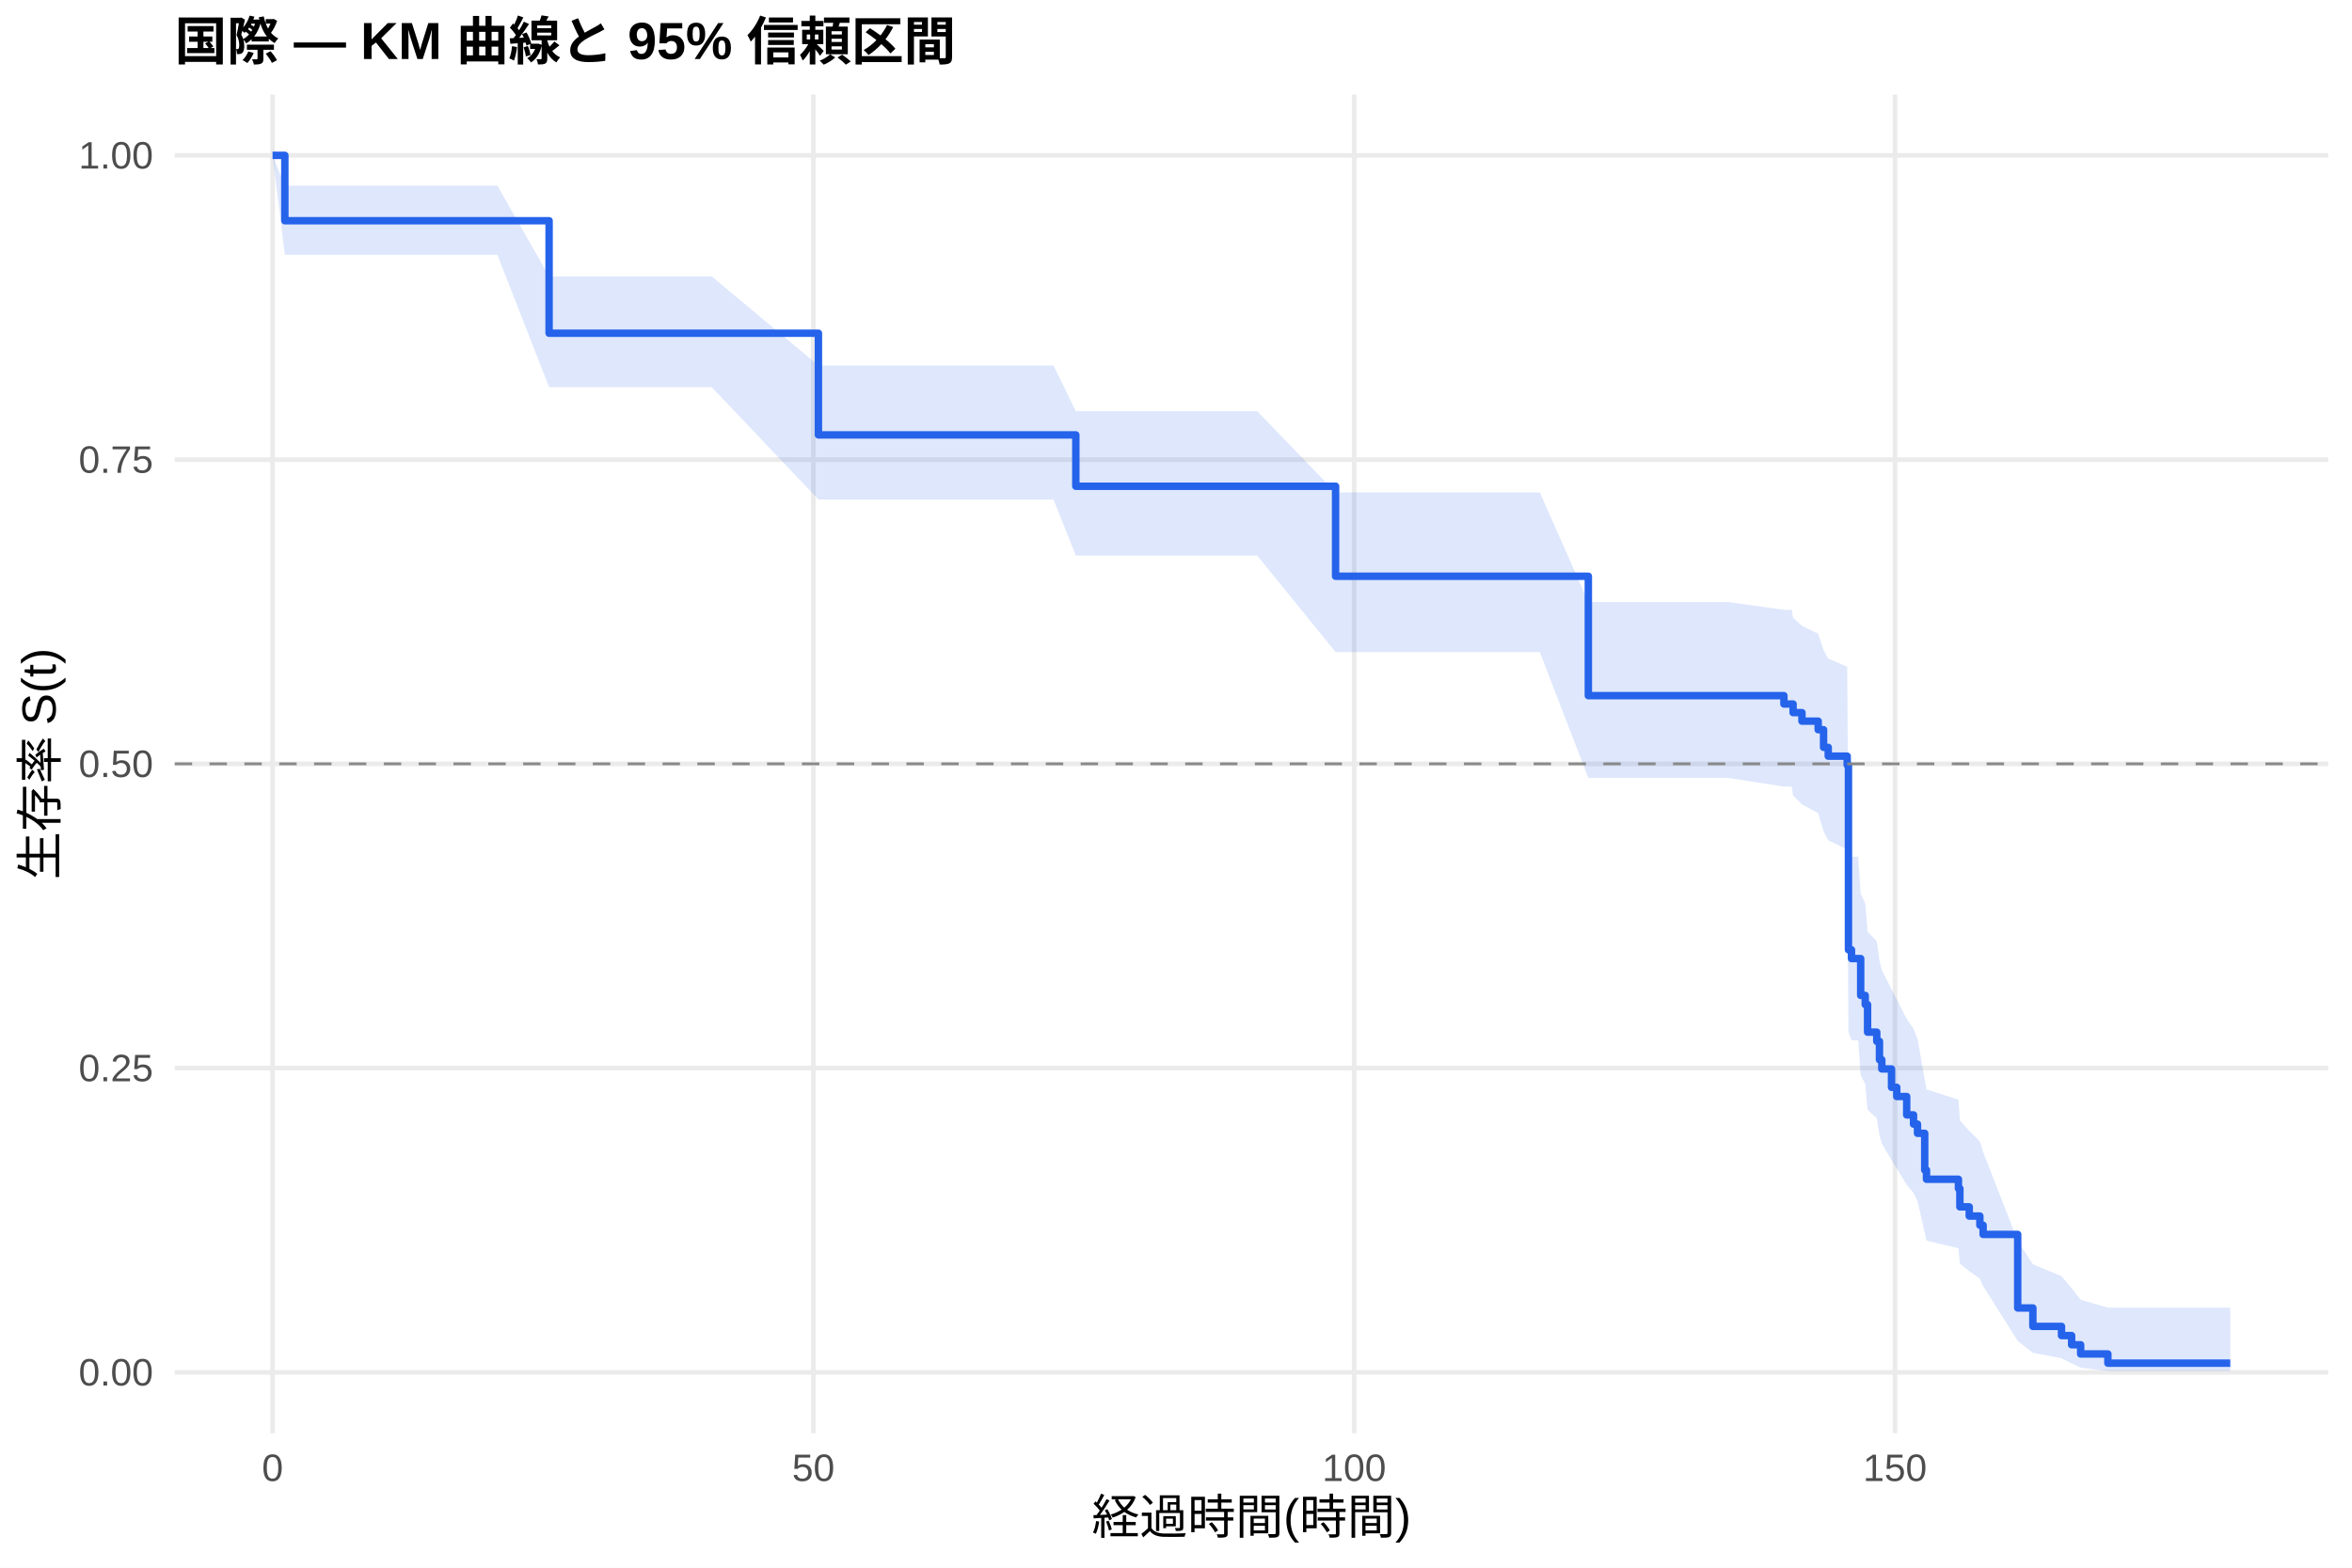
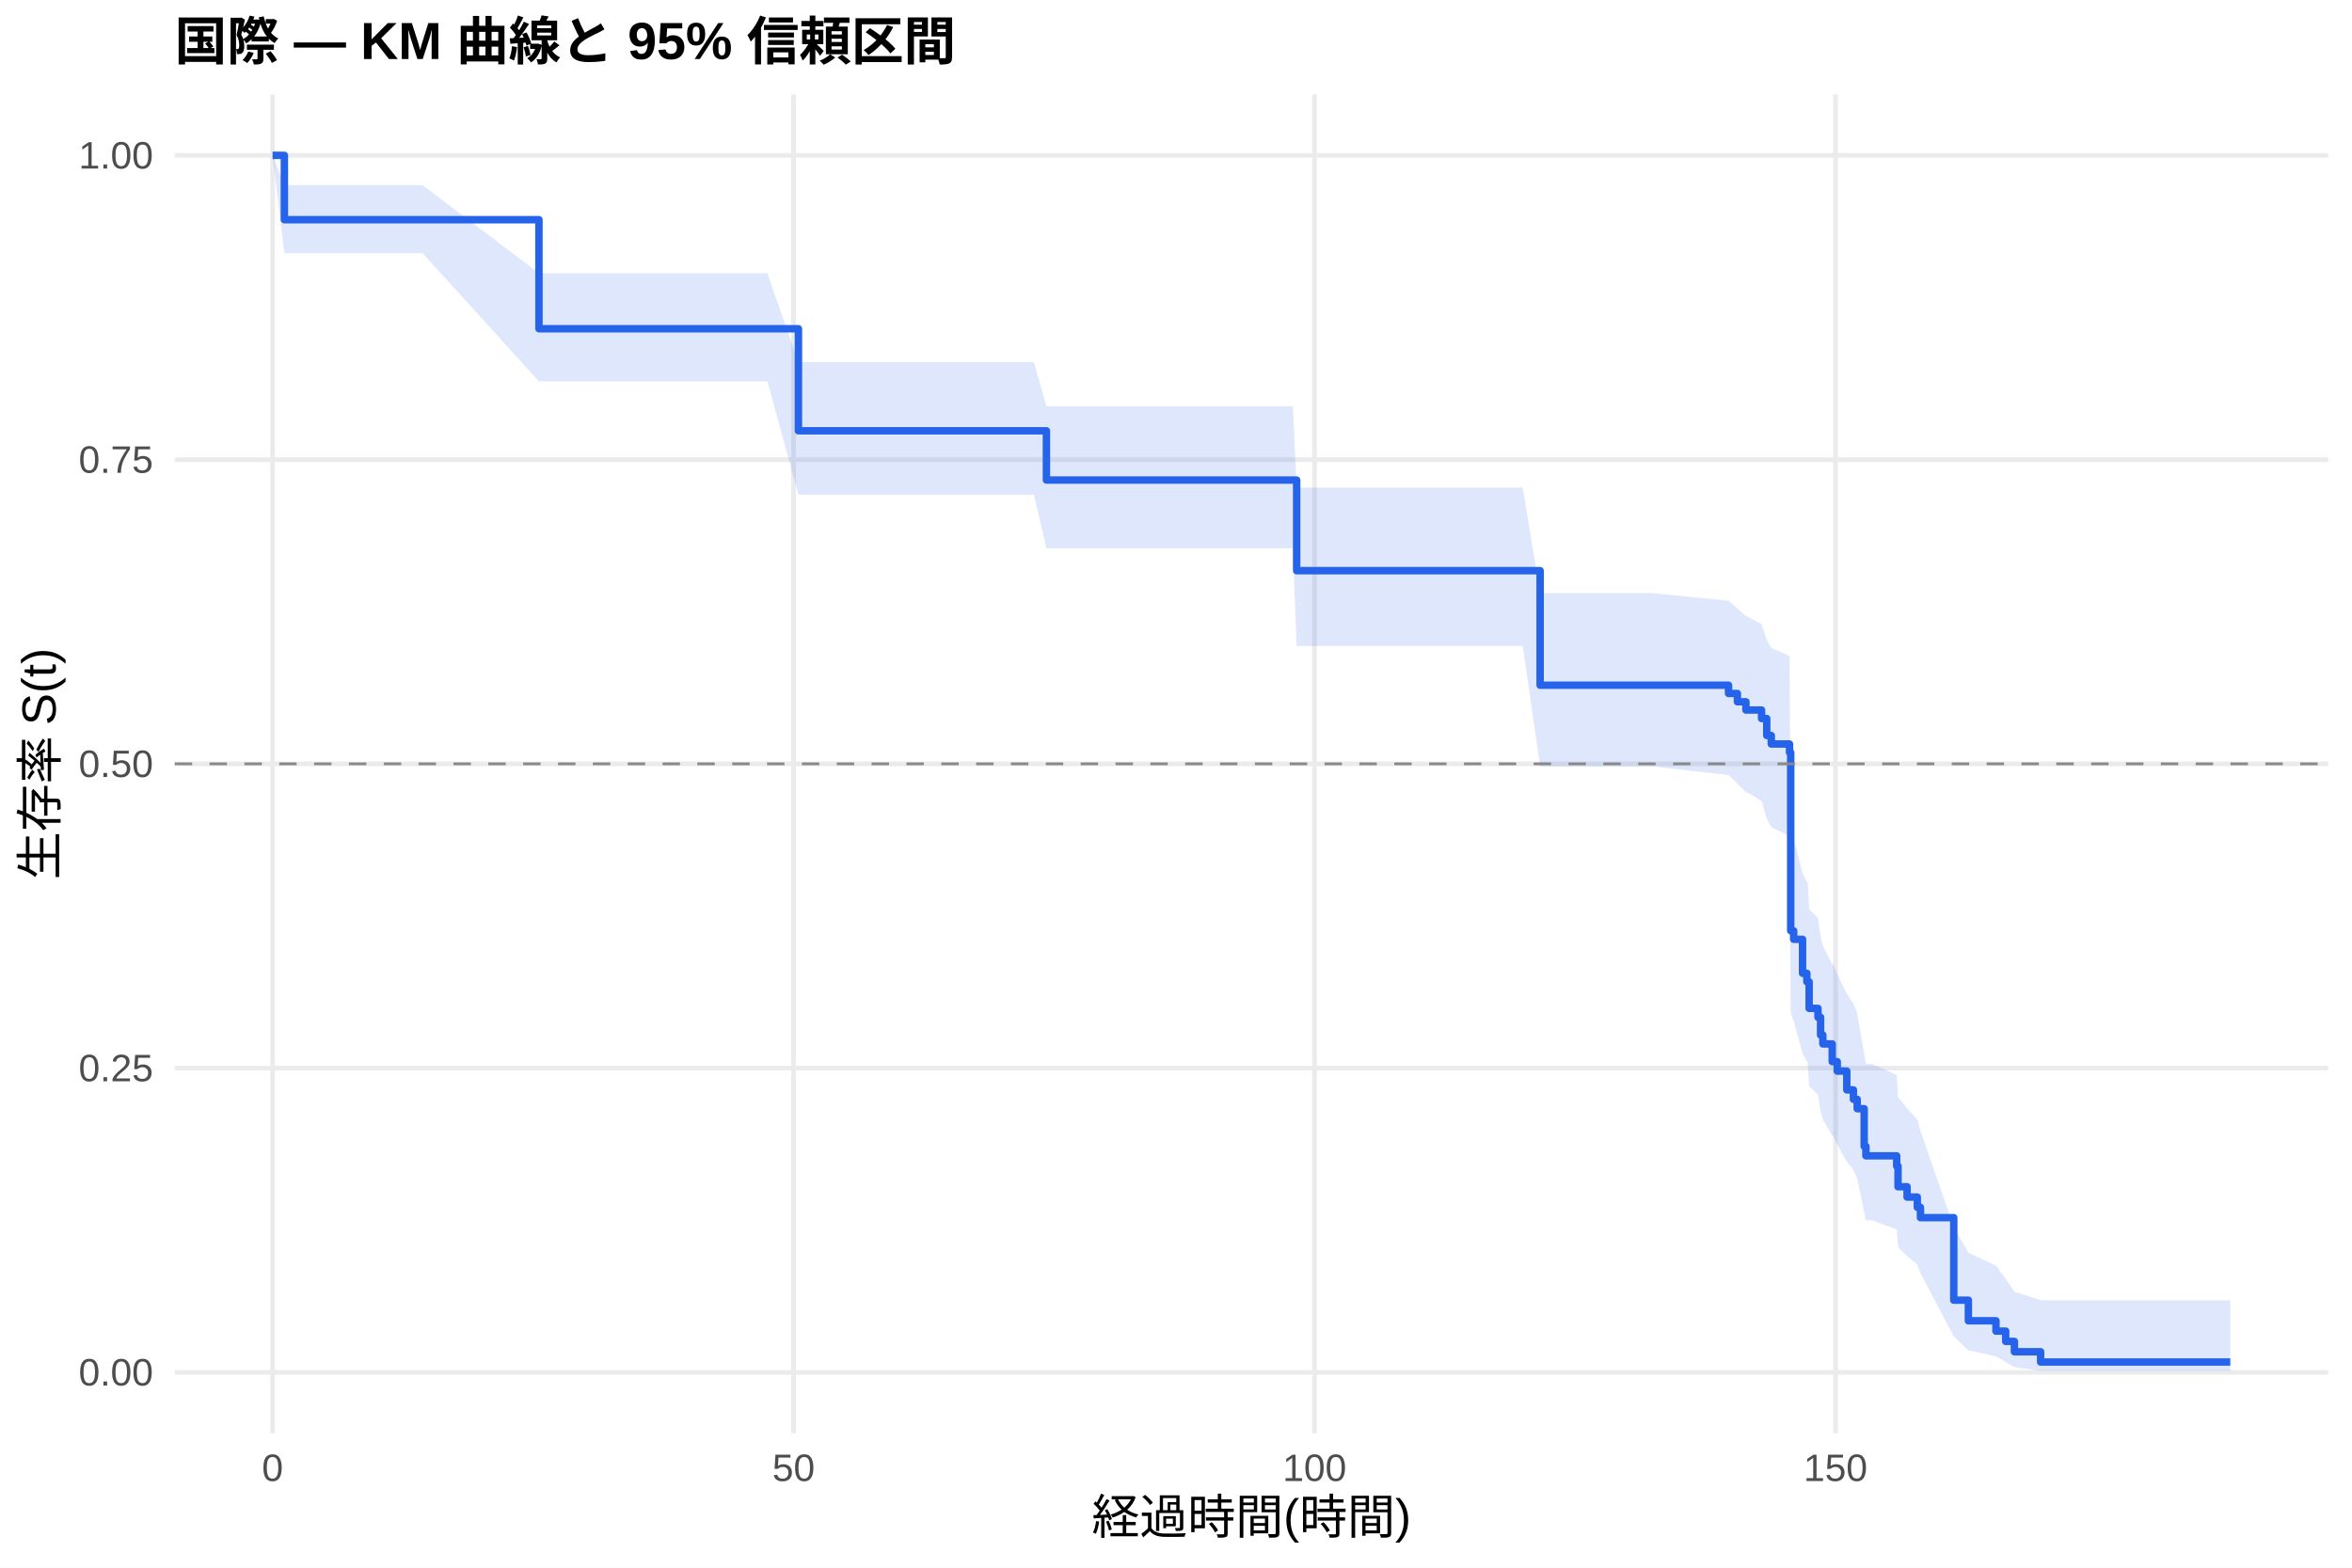
<svg xmlns="http://www.w3.org/2000/svg" width="540.00pt" height="360.00pt" viewBox="0 0 540.00 360.00">
  <g class="svglite">
    <defs>
      <style type="text/css">
    .svglite line, .svglite polyline, .svglite polygon, .svglite path, .svglite rect, .svglite circle {
      fill: none;
      stroke: #000000;
      stroke-linecap: round;
      stroke-linejoin: round;
      stroke-miterlimit: 10.00;
    }
    .svglite text {
      white-space: pre;
    }
    .svglite g.glyphgroup path {
      fill: inherit;
      stroke: none;
    }
  </style>
    </defs>
    <rect width="100%" height="100%" style="stroke: none; fill: #FFFFFF;" />
    <defs>
      <clipPath id="cpMC4wMHw1NDAuMDB8MC4wMHwzNjAuMDA=">
        <rect x="0.00" y="0.00" width="540.00" height="360.00" />
      </clipPath>
    </defs>
    <g clip-path="url(#cpMC4wMHw1NDAuMDB8MC4wMHwzNjAuMDA=)">
      <rect x="0" y="0.00" width="540.00" height="360.00" style="stroke-width: 1.07; stroke: none; fill: #FFFFFF;" />
    </g>
    <defs>
      <clipPath id="cpNDAuMTF8NTM0LjUyfDIxLjcxfDMyOS4xMg==">
        <rect x="40.11" y="21.71" width="494.41" height="307.41" />
      </clipPath>
    </defs>
    <g clip-path="url(#cpNDAuMTF8NTM0LjUyfDIxLjcxfDMyOS4xMg==)">
      <polyline points="40.11,315.14 534.52,315.14 " style="stroke-width: 1.07; stroke: #EBEBEB; stroke-linecap: butt;" />
      <polyline points="40.11,245.28 534.52,245.28 " style="stroke-width: 1.07; stroke: #EBEBEB; stroke-linecap: butt;" />
      <polyline points="40.11,175.41 534.52,175.41 " style="stroke-width: 1.07; stroke: #EBEBEB; stroke-linecap: butt;" />
      <polyline points="40.11,105.55 534.52,105.55 " style="stroke-width: 1.07; stroke: #EBEBEB; stroke-linecap: butt;" />
      <polyline points="40.11,35.68 534.52,35.68 " style="stroke-width: 1.07; stroke: #EBEBEB; stroke-linecap: butt;" />
      <polyline points="62.58,329.12 62.58,21.71 " style="stroke-width: 1.07; stroke: #EBEBEB; stroke-linecap: butt;" />
-       <polyline points="186.74,329.12 186.74,21.71 " style="stroke-width: 1.07; stroke: #EBEBEB; stroke-linecap: butt;" />
-       <polyline points="310.91,329.12 310.91,21.71 " style="stroke-width: 1.07; stroke: #EBEBEB; stroke-linecap: butt;" />
-       <polyline points="435.07,329.12 435.07,21.71 " style="stroke-width: 1.07; stroke: #EBEBEB; stroke-linecap: butt;" />
-       <polygon points="62.58,35.68 65.40,42.64 81.25,42.64 114.19,42.64 126.07,63.47 136.50,63.47 163.40,63.47 187.90,83.93 188.52,83.93 198.83,83.93 209.51,83.93 213.89,83.93 217.66,83.93 224.37,83.93 226.93,83.93 234.55,83.93 238.56,83.93 241.87,83.93 247.00,94.41 247.71,94.41 249.94,94.41 273.62,94.41 277.34,94.41 279.53,94.41 284.09,94.41 286.57,94.41 288.64,94.41 306.64,113.09 307.39,113.09 309.58,113.09 314.38,113.09 318.85,113.09 333.17,113.09 336.90,113.09 343.44,113.09 347.78,113.09 353.53,113.09 364.67,138.25 371.95,138.25 374.31,138.25 396.83,138.25 409.57,140.04 411.35,140.04 411.68,141.87 413.71,143.70 417.44,145.54 418.68,149.32 419.75,151.23 424.10,153.13 424.39,194.68 425.09,196.73 426.62,196.73 427.20,205.28 428.24,207.44 428.78,213.96 430.89,216.15 431.51,220.55 432.05,222.77 434.28,227.23 435.48,229.48 437.76,234.00 439.33,236.27 440.24,238.56 441.90,247.82 442.31,250.17 449.64,252.53 449.97,257.29 452.12,259.70 454.56,262.12 455.31,264.56 463.25,284.92 466.73,290.31 473.31,293.06 475.63,295.82 477.70,298.48 483.95,300.29 512.05,300.29 512.05,314.84 483.95,314.84 477.70,314.07 475.63,313.07 473.31,311.91 466.73,310.65 463.25,307.92 455.31,295.31 454.56,293.62 452.12,291.91 449.97,290.18 449.64,286.66 442.31,284.89 441.90,283.09 440.24,275.79 439.33,273.94 437.76,272.07 435.48,268.31 434.28,266.41 432.05,262.59 431.51,260.66 430.89,256.78 428.78,254.83 428.24,248.92 427.20,246.93 426.62,238.91 425.09,238.91 424.39,236.98 424.10,195.05 419.75,192.98 418.68,190.91 417.44,186.74 413.71,184.71 411.68,182.67 411.35,180.63 409.57,180.63 396.83,178.64 374.31,178.64 371.95,178.64 364.67,178.64 353.53,149.74 347.78,149.74 343.44,149.74 336.90,149.74 333.17,149.74 318.85,149.74 314.38,149.74 309.58,149.74 307.39,149.74 306.64,149.74 288.64,127.57 286.57,127.57 284.09,127.57 279.53,127.57 277.34,127.57 273.62,127.57 249.94,127.57 247.71,127.57 247.00,127.57 241.87,114.70 238.56,114.70 234.55,114.70 226.93,114.70 224.37,114.70 217.66,114.70 213.89,114.70 209.51,114.70 198.83,114.70 188.52,114.70 187.90,114.70 163.40,88.90 136.50,88.90 126.07,88.90 114.19,58.51 81.25,58.51 65.40,58.51 62.58,35.68 " style="stroke-width: 0.00; stroke: none; stroke-linecap: butt; fill: #2563EB; fill-opacity: 0.15;" />
-       <polyline points="62.58,35.68 65.40,42.64 81.25,42.64 114.19,42.64 126.07,63.47 136.50,63.47 163.40,63.47 187.90,83.93 188.52,83.93 198.83,83.93 209.51,83.93 213.89,83.93 217.66,83.93 224.37,83.93 226.93,83.93 234.55,83.93 238.56,83.93 241.87,83.93 247.00,94.41 247.71,94.41 249.94,94.41 273.62,94.41 277.34,94.41 279.53,94.41 284.09,94.41 286.57,94.41 288.64,94.41 306.64,113.09 307.39,113.09 309.58,113.09 314.38,113.09 318.85,113.09 333.17,113.09 336.90,113.09 343.44,113.09 347.78,113.09 353.53,113.09 364.67,138.25 371.95,138.25 374.31,138.25 396.83,138.25 409.57,140.04 411.35,140.04 411.68,141.87 413.71,143.70 417.44,145.54 418.68,149.32 419.75,151.23 424.10,153.13 424.39,194.68 425.09,196.73 426.62,196.73 427.20,205.28 428.24,207.44 428.78,213.96 430.89,216.15 431.51,220.55 432.05,222.77 434.28,227.23 435.48,229.48 437.76,234.00 439.33,236.27 440.24,238.56 441.90,247.82 442.31,250.17 449.64,252.53 449.97,257.29 452.12,259.70 454.56,262.12 455.31,264.56 463.25,284.92 466.73,290.31 473.31,293.06 475.63,295.82 477.70,298.48 483.95,300.29 512.05,300.29 " style="stroke-width: 1.07; stroke: none; stroke-linecap: butt;" />
-       <polyline points="512.05,314.84 483.95,314.84 477.70,314.07 475.63,313.07 473.31,311.91 466.73,310.65 463.25,307.92 455.31,295.31 454.56,293.62 452.12,291.91 449.97,290.18 449.64,286.66 442.31,284.89 441.90,283.09 440.24,275.79 439.33,273.94 437.76,272.07 435.48,268.31 434.28,266.41 432.05,262.59 431.51,260.66 430.89,256.78 428.78,254.83 428.24,248.92 427.20,246.93 426.62,238.91 425.09,238.91 424.39,236.98 424.10,195.05 419.75,192.98 418.68,190.91 417.44,186.74 413.71,184.71 411.68,182.67 411.35,180.63 409.57,180.63 396.83,178.64 374.31,178.64 371.95,178.64 364.67,178.64 353.53,149.74 347.78,149.74 343.44,149.74 336.90,149.74 333.17,149.74 318.85,149.74 314.38,149.74 309.58,149.74 307.39,149.74 306.64,149.74 288.64,127.57 286.57,127.57 284.09,127.57 279.53,127.57 277.34,127.57 273.62,127.57 249.94,127.57 247.71,127.57 247.00,127.57 241.87,114.70 238.56,114.70 234.55,114.70 226.93,114.70 224.37,114.70 217.66,114.70 213.89,114.70 209.51,114.70 198.83,114.70 188.52,114.70 187.90,114.70 163.40,88.90 136.50,88.90 126.07,88.90 114.19,58.51 81.25,58.51 65.40,58.51 62.58,35.68 " style="stroke-width: 1.07; stroke: none; stroke-linecap: butt;" />
-       <polyline points="62.58,35.68 65.40,35.68 65.40,50.69 81.25,50.69 81.25,50.69 114.19,50.69 114.19,50.69 126.07,50.69 126.07,76.52 136.50,76.52 136.50,76.52 163.40,76.52 163.40,76.52 187.90,76.52 187.90,99.87 188.52,99.87 188.52,99.87 198.83,99.87 198.83,99.87 209.51,99.87 209.51,99.87 213.89,99.87 213.89,99.87 217.66,99.87 217.66,99.87 224.37,99.87 224.37,99.87 226.93,99.87 226.93,99.87 234.55,99.87 234.55,99.87 238.56,99.87 238.56,99.87 241.87,99.87 241.87,99.87 247.00,99.87 247.00,111.66 247.71,111.66 247.71,111.66 249.94,111.66 249.94,111.66 273.62,111.66 273.62,111.66 277.34,111.66 277.34,111.66 279.53,111.66 279.53,111.66 284.09,111.66 284.09,111.66 286.57,111.66 286.57,111.66 288.64,111.66 288.64,111.66 306.64,111.66 306.64,132.33 307.39,132.33 307.39,132.33 309.58,132.33 309.58,132.33 314.38,132.33 314.38,132.33 318.85,132.33 318.85,132.33 333.17,132.33 333.17,132.33 336.90,132.33 336.90,132.33 343.44,132.33 343.44,132.33 347.78,132.33 347.78,132.33 353.53,132.33 353.53,132.33 364.67,132.33 364.67,159.75 371.95,159.75 371.95,159.75 374.31,159.75 374.31,159.75 396.83,159.75 396.83,159.75 409.57,159.75 409.57,161.67 411.35,161.67 411.35,161.67 411.68,161.67 411.68,163.64 413.71,163.64 413.71,165.60 417.44,165.60 417.44,167.57 418.68,167.57 418.68,171.62 419.75,171.62 419.75,173.64 424.10,173.64 424.10,175.66 424.39,175.66 424.39,218.11 425.09,218.11 425.09,220.13 426.62,220.13 426.62,220.13 427.20,220.13 427.20,228.58 428.24,228.58 428.24,230.69 428.78,230.69 428.78,237.02 430.89,237.02 430.89,239.13 431.51,239.13 431.51,243.36 432.05,243.36 432.05,245.47 434.28,245.47 434.28,249.69 435.48,249.69 435.48,251.80 437.76,251.80 437.76,256.02 439.33,256.02 439.33,258.14 440.24,258.14 440.24,260.25 441.90,260.25 441.90,268.69 442.31,268.69 442.31,270.80 449.64,270.80 449.64,272.92 449.97,272.92 449.97,277.14 452.12,277.14 452.12,279.25 454.56,279.25 454.56,281.36 455.31,281.36 455.31,283.47 463.25,283.47 463.25,300.36 466.73,300.36 466.73,304.59 473.31,304.59 473.31,306.70 475.63,306.70 475.63,308.81 477.70,308.81 477.70,310.92 483.95,310.92 483.95,313.03 512.05,313.03 512.05,313.03 " style="stroke-width: 1.71; stroke: #2563EB; stroke-linecap: butt;" />
+       <polyline points="182.20,329.12 182.20,21.71 " style="stroke-width: 1.07; stroke: #EBEBEB; stroke-linecap: butt;" />
+       <polyline points="301.81,329.12 301.81,21.71 " style="stroke-width: 1.07; stroke: #EBEBEB; stroke-linecap: butt;" />
+       <polyline points="421.42,329.12 421.42,21.71 " style="stroke-width: 1.07; stroke: #EBEBEB; stroke-linecap: butt;" />
+       <polygon points="62.58,35.68 65.29,42.52 79.05,42.52 97.03,42.52 123.74,62.76 128.77,62.76 150.26,62.76 176.18,62.76 183.31,83.18 200.38,83.18 210.30,83.18 220.59,83.18 224.82,83.18 228.45,83.18 234.90,83.18 237.38,83.18 240.25,93.27 244.71,93.27 248.58,93.27 251.77,93.27 257.39,93.27 259.55,93.27 282.35,93.27 285.94,93.27 288.05,93.27 292.44,93.27 294.83,93.27 296.82,93.27 297.70,111.97 314.89,111.97 317.00,111.97 321.62,111.97 325.93,111.97 339.73,111.97 343.31,111.97 349.61,111.97 353.60,136.20 353.80,136.20 359.34,136.20 377.08,136.20 379.36,136.20 396.86,137.96 398.89,139.73 400.85,141.50 401.05,141.50 404.44,143.32 405.63,146.97 406.67,148.80 410.86,150.65 411.13,190.63 411.81,192.60 413.85,200.52 414.84,202.52 415.04,202.52 415.36,208.76 417.39,210.85 417.99,215.07 418.51,217.18 420.66,221.44 420.90,221.44 421.82,223.68 424.01,228.19 425.53,230.46 426.40,232.74 428.00,241.99 428.40,244.34 429.75,244.34 435.46,246.85 435.77,251.93 437.85,254.50 440.20,257.09 440.92,259.71 448.57,281.75 451.92,287.64 458.26,290.65 460.49,293.68 462.49,296.60 468.51,298.58 512.05,298.58 512.05,314.80 468.51,314.80 462.49,313.93 460.49,312.79 458.26,311.48 451.92,310.05 448.57,306.92 440.92,292.38 440.20,290.41 437.85,288.42 435.77,286.40 435.46,282.30 429.75,280.22 428.40,280.22 428.00,278.33 426.40,270.67 425.53,268.72 424.01,266.76 421.82,262.81 420.90,260.81 420.66,260.81 418.51,257.07 417.99,255.18 417.39,251.39 415.36,249.48 415.04,243.71 414.84,243.71 413.85,241.87 411.81,234.44 411.13,232.57 410.86,191.97 406.67,189.97 405.63,187.97 404.44,183.95 401.05,181.92 400.85,181.92 398.89,179.95 396.86,177.98 379.36,176.00 377.08,176.00 359.34,176.00 353.80,176.00 353.60,176.00 349.61,148.33 343.31,148.33 339.73,148.33 325.93,148.33 321.62,148.33 317.00,148.33 314.89,148.33 297.70,148.33 296.82,125.91 294.83,125.91 292.44,125.91 288.05,125.91 285.94,125.91 282.35,125.91 259.55,125.91 257.39,125.91 251.77,125.91 248.58,125.91 244.71,125.91 240.25,125.91 237.38,113.61 234.90,113.61 228.45,113.61 224.82,113.61 220.59,113.61 210.30,113.61 200.38,113.61 183.31,113.61 176.18,87.58 150.26,87.58 128.77,87.58 123.74,87.58 97.03,58.15 79.05,58.15 65.29,58.15 62.58,35.68 " style="stroke-width: 0.00; stroke: none; stroke-linecap: butt; fill: #2563EB; fill-opacity: 0.15;" />
+       <polyline points="62.58,35.68 65.29,42.52 79.05,42.52 97.03,42.52 123.74,62.76 128.77,62.76 150.26,62.76 176.18,62.76 183.31,83.18 200.38,83.18 210.30,83.18 220.59,83.18 224.82,83.18 228.45,83.18 234.90,83.18 237.38,83.18 240.25,93.27 244.71,93.27 248.58,93.27 251.77,93.27 257.39,93.27 259.55,93.27 282.35,93.27 285.94,93.27 288.05,93.27 292.44,93.27 294.83,93.27 296.82,93.27 297.70,111.97 314.89,111.97 317.00,111.97 321.62,111.97 325.93,111.97 339.73,111.97 343.31,111.97 349.61,111.97 353.60,136.20 353.80,136.20 359.34,136.20 377.08,136.20 379.36,136.20 396.86,137.96 398.89,139.73 400.85,141.50 401.05,141.50 404.44,143.32 405.63,146.97 406.67,148.80 410.86,150.65 411.13,190.63 411.81,192.60 413.85,200.52 414.84,202.52 415.04,202.52 415.36,208.76 417.39,210.85 417.99,215.07 418.51,217.18 420.66,221.44 420.90,221.44 421.82,223.68 424.01,228.19 425.53,230.46 426.40,232.74 428.00,241.99 428.40,244.34 429.75,244.34 435.46,246.85 435.77,251.93 437.85,254.50 440.20,257.09 440.92,259.71 448.57,281.75 451.92,287.64 458.26,290.65 460.49,293.68 462.49,296.60 468.51,298.58 512.05,298.58 " style="stroke-width: 1.07; stroke: none; stroke-linecap: butt;" />
+       <polyline points="512.05,314.80 468.51,314.80 462.49,313.93 460.49,312.79 458.26,311.48 451.92,310.05 448.57,306.92 440.92,292.38 440.20,290.41 437.85,288.42 435.77,286.40 435.46,282.30 429.75,280.22 428.40,280.22 428.00,278.33 426.40,270.67 425.53,268.72 424.01,266.76 421.82,262.81 420.90,260.81 420.66,260.81 418.51,257.07 417.99,255.18 417.39,251.39 415.36,249.48 415.04,243.71 414.84,243.71 413.85,241.87 411.81,234.44 411.13,232.57 410.86,191.97 406.67,189.97 405.63,187.97 404.44,183.95 401.05,181.92 400.85,181.92 398.89,179.95 396.86,177.98 379.36,176.00 377.08,176.00 359.34,176.00 353.80,176.00 353.60,176.00 349.61,148.33 343.31,148.33 339.73,148.33 325.93,148.33 321.62,148.33 317.00,148.33 314.89,148.33 297.70,148.33 296.82,125.91 294.83,125.91 292.44,125.91 288.05,125.91 285.94,125.91 282.35,125.91 259.55,125.91 257.39,125.91 251.77,125.91 248.58,125.91 244.71,125.91 240.25,125.91 237.38,113.61 234.90,113.61 228.45,113.61 224.82,113.61 220.59,113.61 210.30,113.61 200.38,113.61 183.31,113.61 176.18,87.58 150.26,87.58 128.77,87.58 123.74,87.58 97.03,58.15 79.05,58.15 65.29,58.15 62.58,35.68 " style="stroke-width: 1.07; stroke: none; stroke-linecap: butt;" />
+       <polyline points="62.58,35.68 65.29,35.68 65.29,50.45 79.05,50.45 79.05,50.45 97.03,50.45 97.03,50.45 123.74,50.45 123.74,75.49 128.77,75.49 128.77,75.49 150.26,75.49 150.26,75.49 176.18,75.49 176.18,75.49 183.31,75.49 183.31,98.93 200.38,98.93 200.38,98.93 210.30,98.93 210.30,98.93 220.59,98.93 220.59,98.93 224.82,98.93 224.82,98.93 228.45,98.93 228.45,98.93 234.90,98.93 234.90,98.93 237.38,98.93 237.38,98.93 240.25,98.93 240.25,110.24 244.71,110.24 244.71,110.24 248.58,110.24 248.58,110.24 251.77,110.24 251.77,110.24 257.39,110.24 257.39,110.24 259.55,110.24 259.55,110.24 282.35,110.24 282.35,110.24 285.94,110.24 285.94,110.24 288.05,110.24 288.05,110.24 292.44,110.24 292.44,110.24 294.83,110.24 294.83,110.24 296.82,110.24 296.82,110.24 297.70,110.24 297.70,131.05 314.89,131.05 314.89,131.05 317.00,131.05 317.00,131.05 321.62,131.05 321.62,131.05 325.93,131.05 325.93,131.05 339.73,131.05 339.73,131.05 343.31,131.05 343.31,131.05 349.61,131.05 349.61,131.05 353.60,131.05 353.60,157.35 353.80,157.35 353.80,157.35 359.34,157.35 359.34,157.35 377.08,157.35 377.08,157.35 379.36,157.35 379.36,157.35 396.86,157.35 396.86,159.25 398.89,159.25 398.89,161.15 400.85,161.15 400.85,163.05 401.05,163.05 401.05,163.05 404.44,163.05 404.44,165.00 405.63,165.00 405.63,168.90 406.67,168.90 406.67,170.85 410.86,170.85 410.86,172.80 411.13,172.80 411.13,213.75 411.81,213.75 411.81,215.70 413.85,215.70 413.85,223.50 414.84,223.50 414.84,225.45 415.04,225.45 415.04,225.45 415.36,225.45 415.36,231.56 417.39,231.56 417.39,233.60 417.99,233.60 417.99,237.68 418.51,237.68 418.51,239.72 420.66,239.72 420.66,243.79 420.90,243.79 420.90,243.79 421.82,243.79 421.82,245.96 424.01,245.96 424.01,250.28 425.53,250.28 425.53,252.44 426.40,252.44 426.40,254.60 428.00,254.60 428.00,263.25 428.40,263.25 428.40,265.42 429.75,265.42 429.75,265.42 435.46,265.42 435.46,267.78 435.77,267.78 435.77,272.52 437.85,272.52 437.85,274.89 440.20,274.89 440.20,277.25 440.92,277.25 440.92,279.62 448.57,279.62 448.57,298.57 451.92,298.57 451.92,303.30 458.26,303.30 458.26,305.67 460.49,305.67 460.49,308.04 462.49,308.04 462.49,310.41 468.51,310.41 468.51,312.77 512.05,312.77 512.05,312.77 " style="stroke-width: 1.71; stroke: #2563EB; stroke-linecap: butt;" />
      <line x1="40.11" y1="175.41" x2="534.52" y2="175.41" style="stroke-width: 0.64; stroke: #888888; stroke-dasharray: 4.00,4.00; stroke-linecap: butt;" />
    </g>
    <g clip-path="url(#cpMC4wMHw1NDAuMDB8MC4wMHwzNjAuMDA=)">
      <text x="35.18" y="318.17" text-anchor="end" style="font-size: 8.80px;fill: #4D4D4D; font-family: &quot;Liberation Sans&quot;;" textLength="17.11px" lengthAdjust="spacingAndGlyphs">0.00</text>
      <text x="35.18" y="248.30" text-anchor="end" style="font-size: 8.80px;fill: #4D4D4D; font-family: &quot;Liberation Sans&quot;;" textLength="17.11px" lengthAdjust="spacingAndGlyphs">0.25</text>
      <text x="35.18" y="178.44" text-anchor="end" style="font-size: 8.80px;fill: #4D4D4D; font-family: &quot;Liberation Sans&quot;;" textLength="17.11px" lengthAdjust="spacingAndGlyphs">0.50</text>
      <text x="35.18" y="108.57" text-anchor="end" style="font-size: 8.80px;fill: #4D4D4D; font-family: &quot;Liberation Sans&quot;;" textLength="17.11px" lengthAdjust="spacingAndGlyphs">0.75</text>
      <text x="35.18" y="38.71" text-anchor="end" style="font-size: 8.80px;fill: #4D4D4D; font-family: &quot;Liberation Sans&quot;;" textLength="17.11px" lengthAdjust="spacingAndGlyphs">1.00</text>
      <text x="62.58" y="340.10" text-anchor="middle" style="font-size: 8.80px;fill: #4D4D4D; font-family: &quot;Liberation Sans&quot;;" textLength="4.89px" lengthAdjust="spacingAndGlyphs">0</text>
-       <text x="186.74" y="340.10" text-anchor="middle" style="font-size: 8.80px;fill: #4D4D4D; font-family: &quot;Liberation Sans&quot;;" textLength="9.78px" lengthAdjust="spacingAndGlyphs">50</text>
-       <text x="310.91" y="340.10" text-anchor="middle" style="font-size: 8.80px;fill: #4D4D4D; font-family: &quot;Liberation Sans&quot;;" textLength="14.67px" lengthAdjust="spacingAndGlyphs">100</text>
-       <text x="435.07" y="340.10" text-anchor="middle" style="font-size: 8.80px;fill: #4D4D4D; font-family: &quot;Liberation Sans&quot;;" textLength="14.67px" lengthAdjust="spacingAndGlyphs">150</text>
+       <text x="182.20" y="340.10" text-anchor="middle" style="font-size: 8.80px;fill: #4D4D4D; font-family: &quot;Liberation Sans&quot;;" textLength="9.78px" lengthAdjust="spacingAndGlyphs">50</text>
+       <text x="301.81" y="340.10" text-anchor="middle" style="font-size: 8.80px;fill: #4D4D4D; font-family: &quot;Liberation Sans&quot;;" textLength="14.67px" lengthAdjust="spacingAndGlyphs">100</text>
+       <text x="421.42" y="340.10" text-anchor="middle" style="font-size: 8.80px;fill: #4D4D4D; font-family: &quot;Liberation Sans&quot;;" textLength="14.67px" lengthAdjust="spacingAndGlyphs">150</text>
      <text x="287.32" y="352.24" text-anchor="middle" style="font-size: 11.00px; font-family: &quot;Liberation Sans&quot;;" textLength="73.31px" lengthAdjust="spacingAndGlyphs">経過時間(時間)</text>
      <text transform="translate(13.05,175.41) rotate(-90)" text-anchor="middle" style="font-size: 11.00px; font-family: &quot;Liberation Sans&quot;;" textLength="53.78px" lengthAdjust="spacingAndGlyphs">生存率 S(t)</text>
      <text x="40.11" y="13.74" style="font-size: 12.00px; font-weight: bold; font-family: &quot;Liberation Sans&quot;;" textLength="179.33px" lengthAdjust="spacingAndGlyphs">国際 — KM 曲線と 95% 信頼区間</text>
    </g>
  </g>
</svg>
